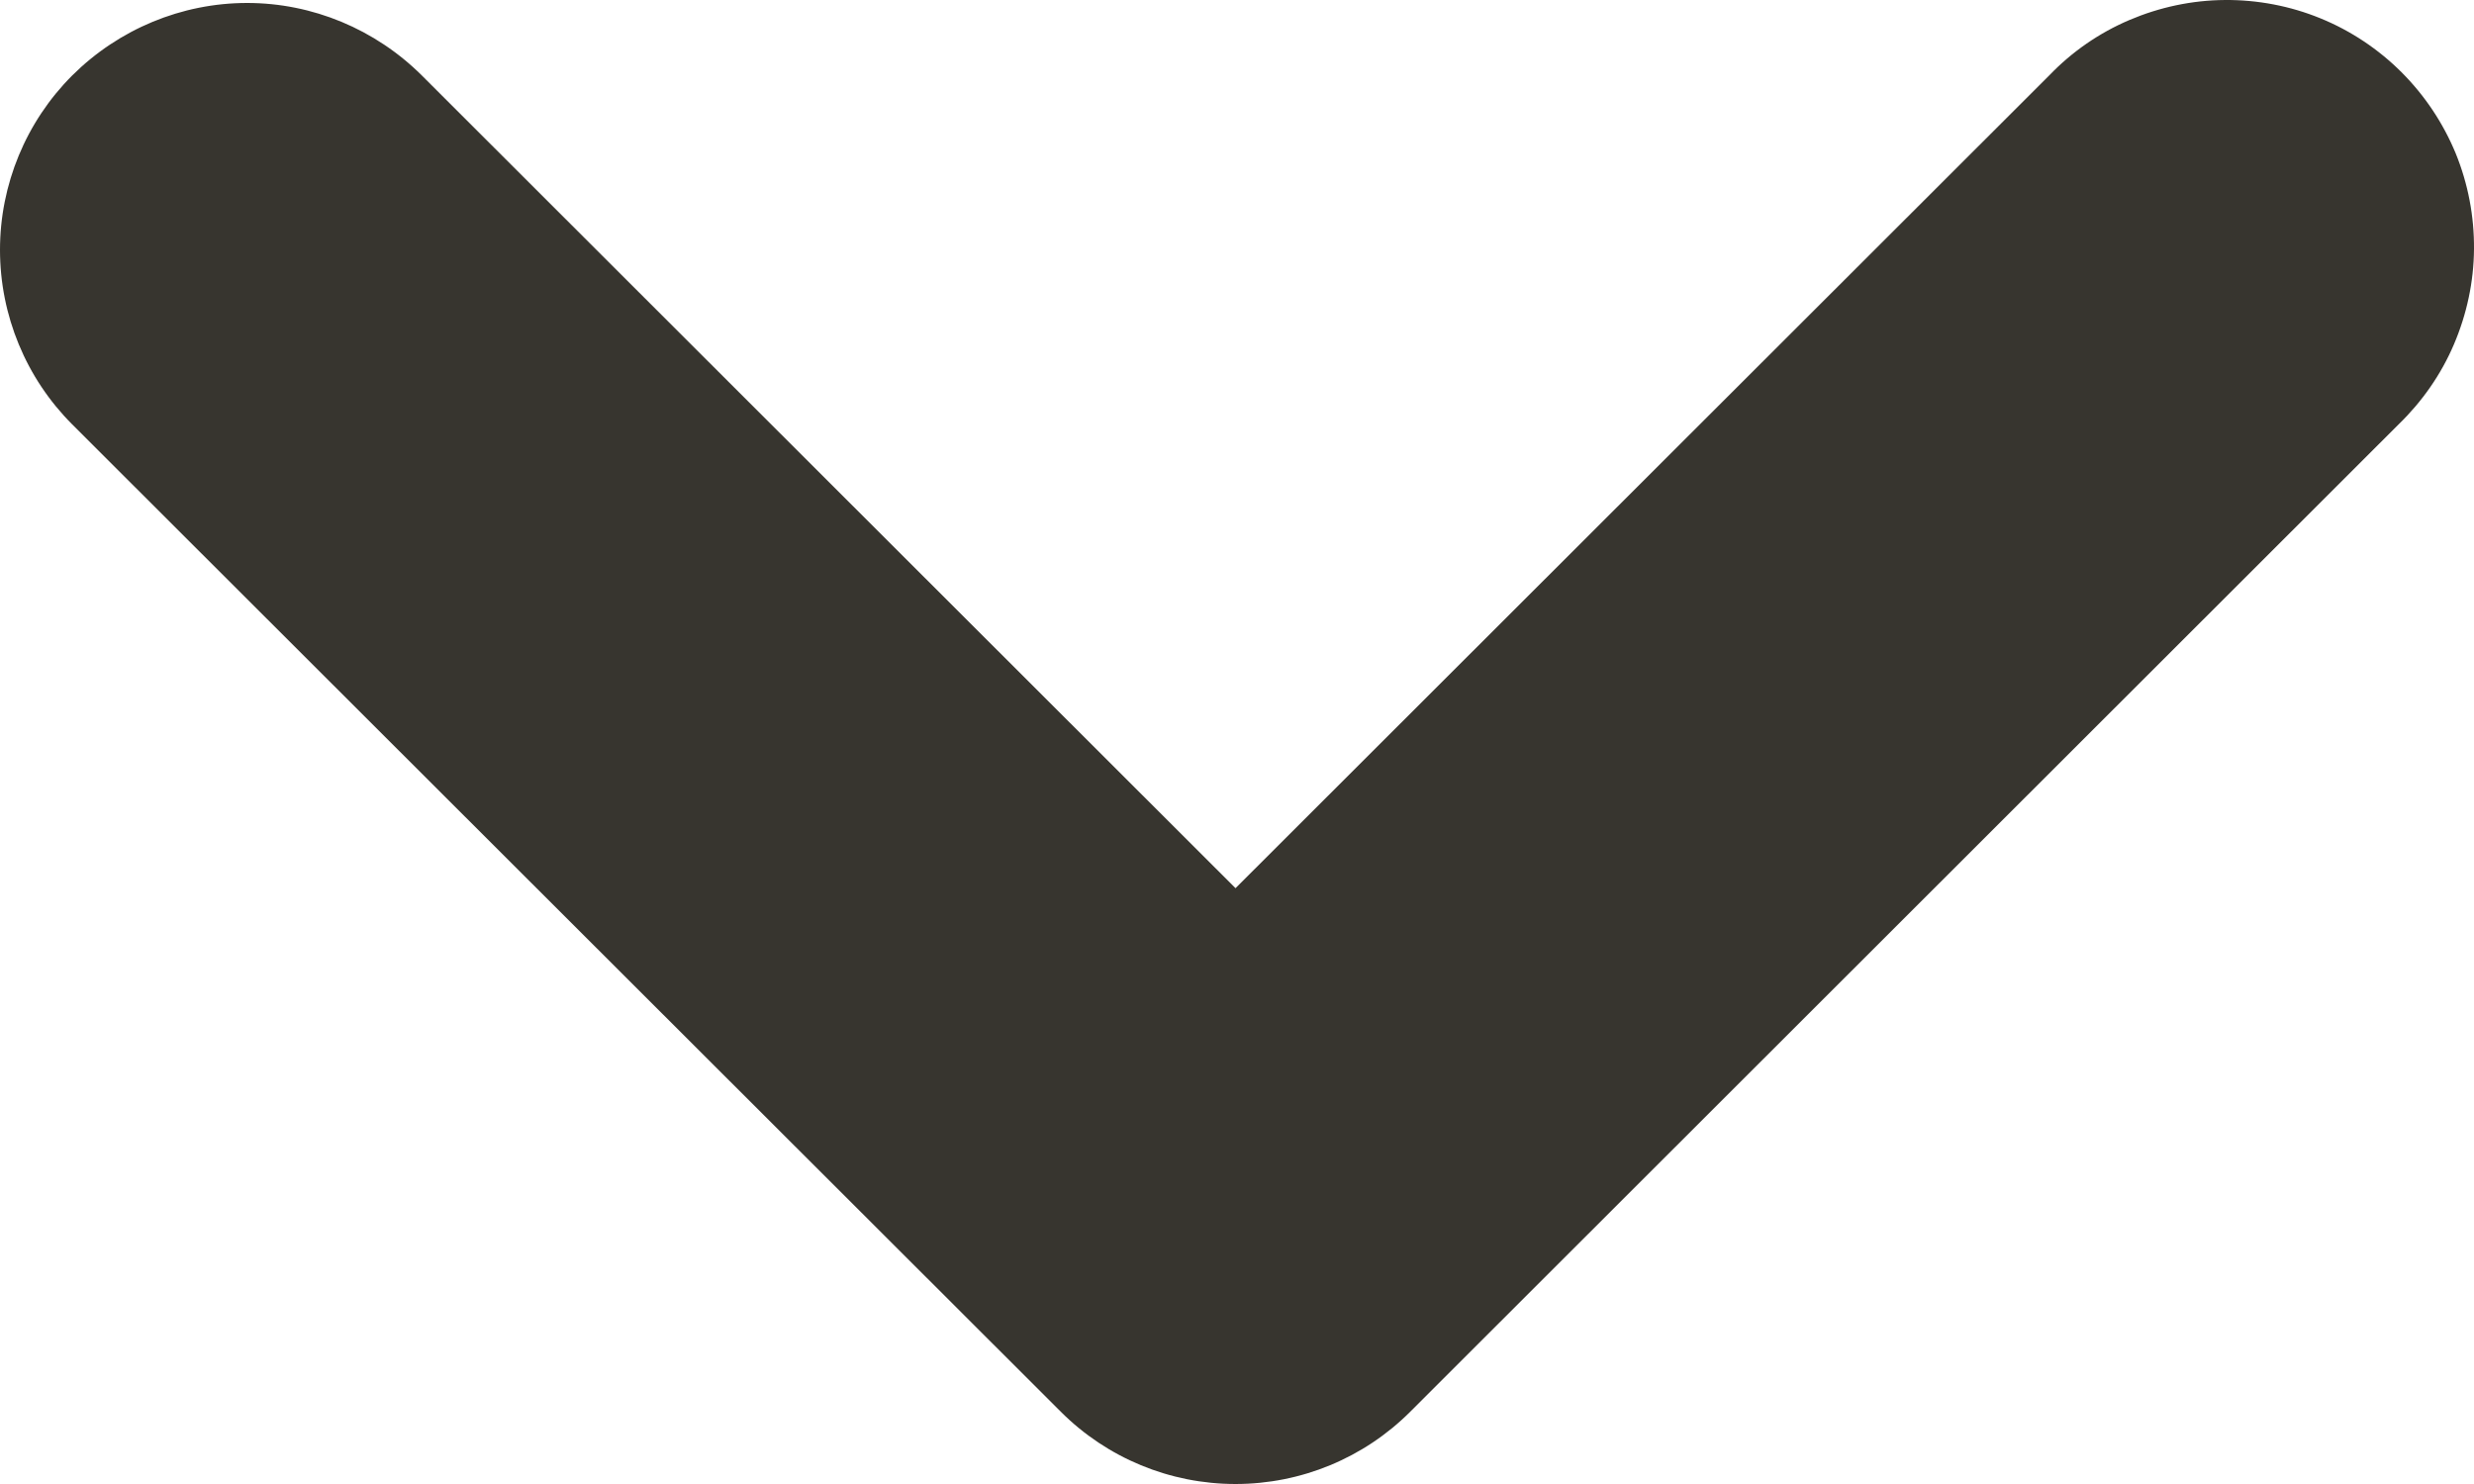
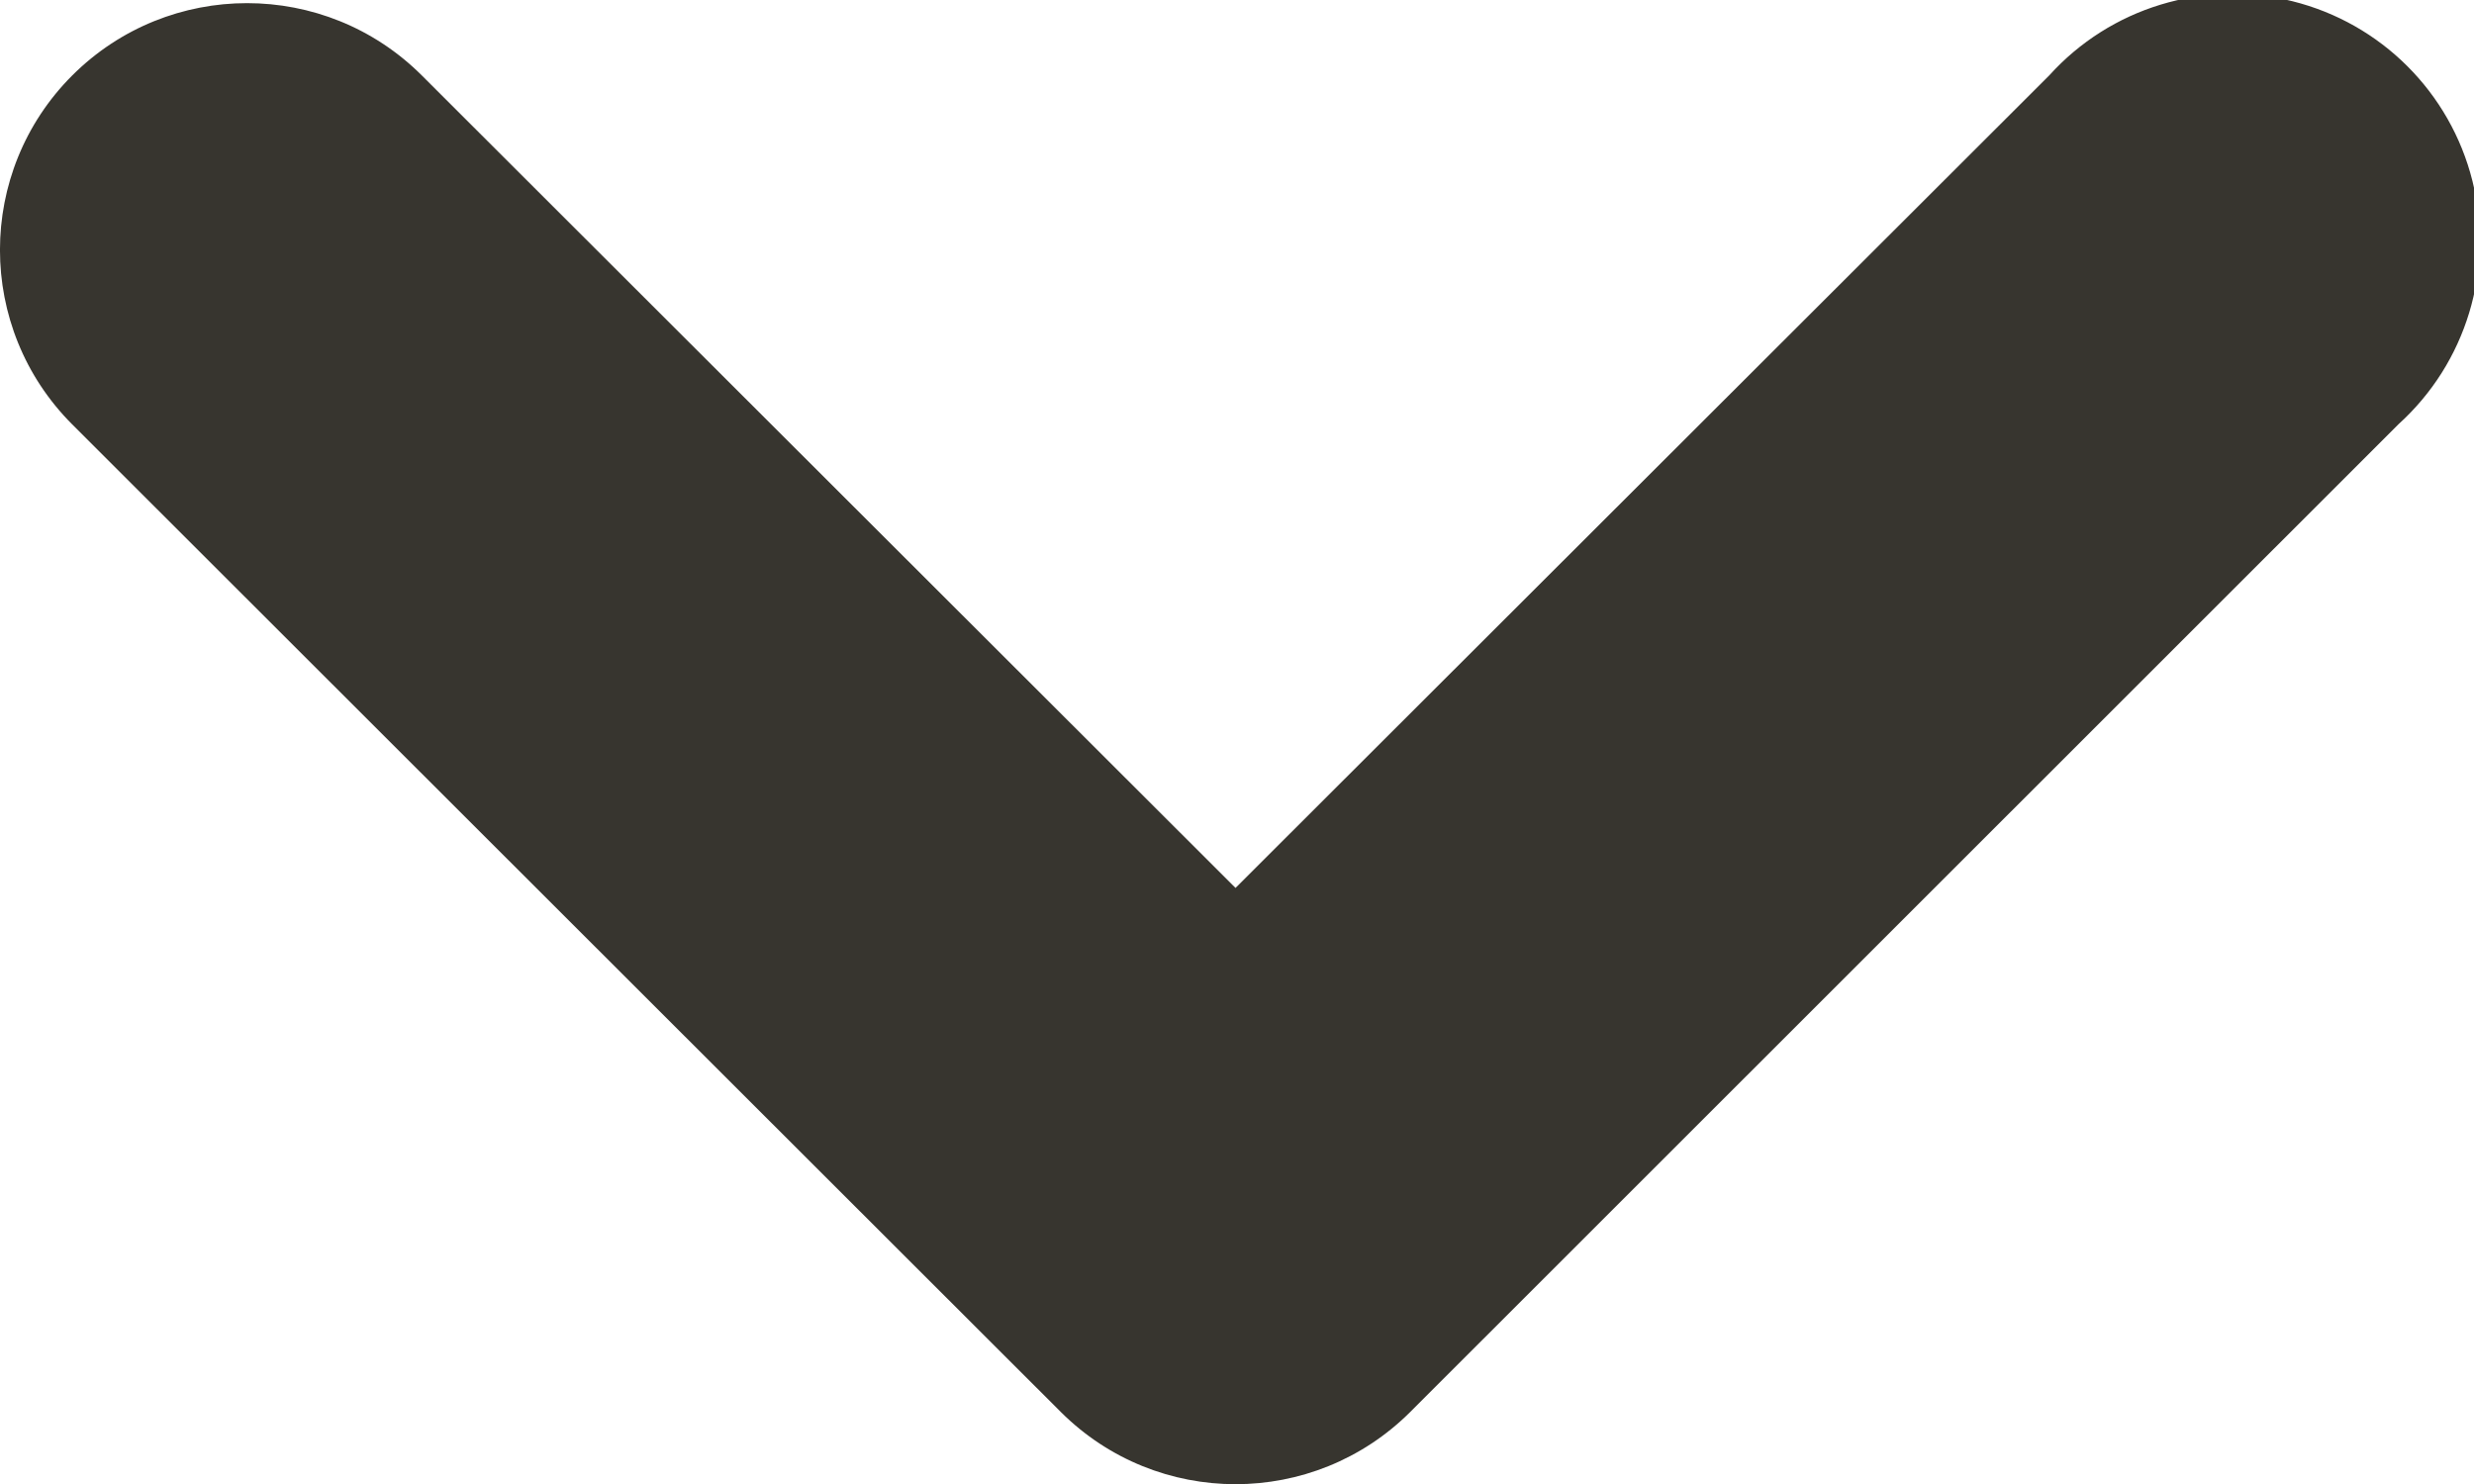
- <svg xmlns="http://www.w3.org/2000/svg" width="10" height="6" viewBox="0 0 10 6" fill="none">
-   <path fill-rule="evenodd" clip-rule="evenodd" d="M0.292 0.305C0.48 0.118 0.734 0.012 0.999 0.012C1.263 0.012 1.517 0.118 1.705 0.305L4.994 3.591L8.283 0.305C8.375 0.209 8.485 0.133 8.607 0.081C8.729 0.029 8.86 0.001 8.993 3.76812e-05C9.125 -0.001 9.257 0.024 9.379 0.074C9.502 0.124 9.614 0.199 9.707 0.292C9.801 0.386 9.875 0.497 9.926 0.62C9.976 0.743 10.001 0.874 10 1.007C9.999 1.139 9.971 1.27 9.919 1.392C9.867 1.514 9.79 1.624 9.695 1.716L5.7 5.708C5.513 5.895 5.259 6 4.994 6C4.729 6 4.475 5.895 4.288 5.708L0.292 1.716C0.105 1.529 0 1.275 0 1.01C0 0.746 0.105 0.492 0.292 0.305Z" fill="#37352F" />
+ <svg xmlns="http://www.w3.org/2000/svg" width="10" height="6" fill="none">
+   <path fill="#37352F" fill-rule="evenodd" d="M.292.305a1 1 0 0 1 1.413 0L4.994 3.59 8.283.305a.999.999 0 1 1 1.412 1.41L5.7 5.709a1 1 0 0 1-1.412 0L.292 1.716a.998.998 0 0 1 0-1.411Z" clip-rule="evenodd" />
</svg>
